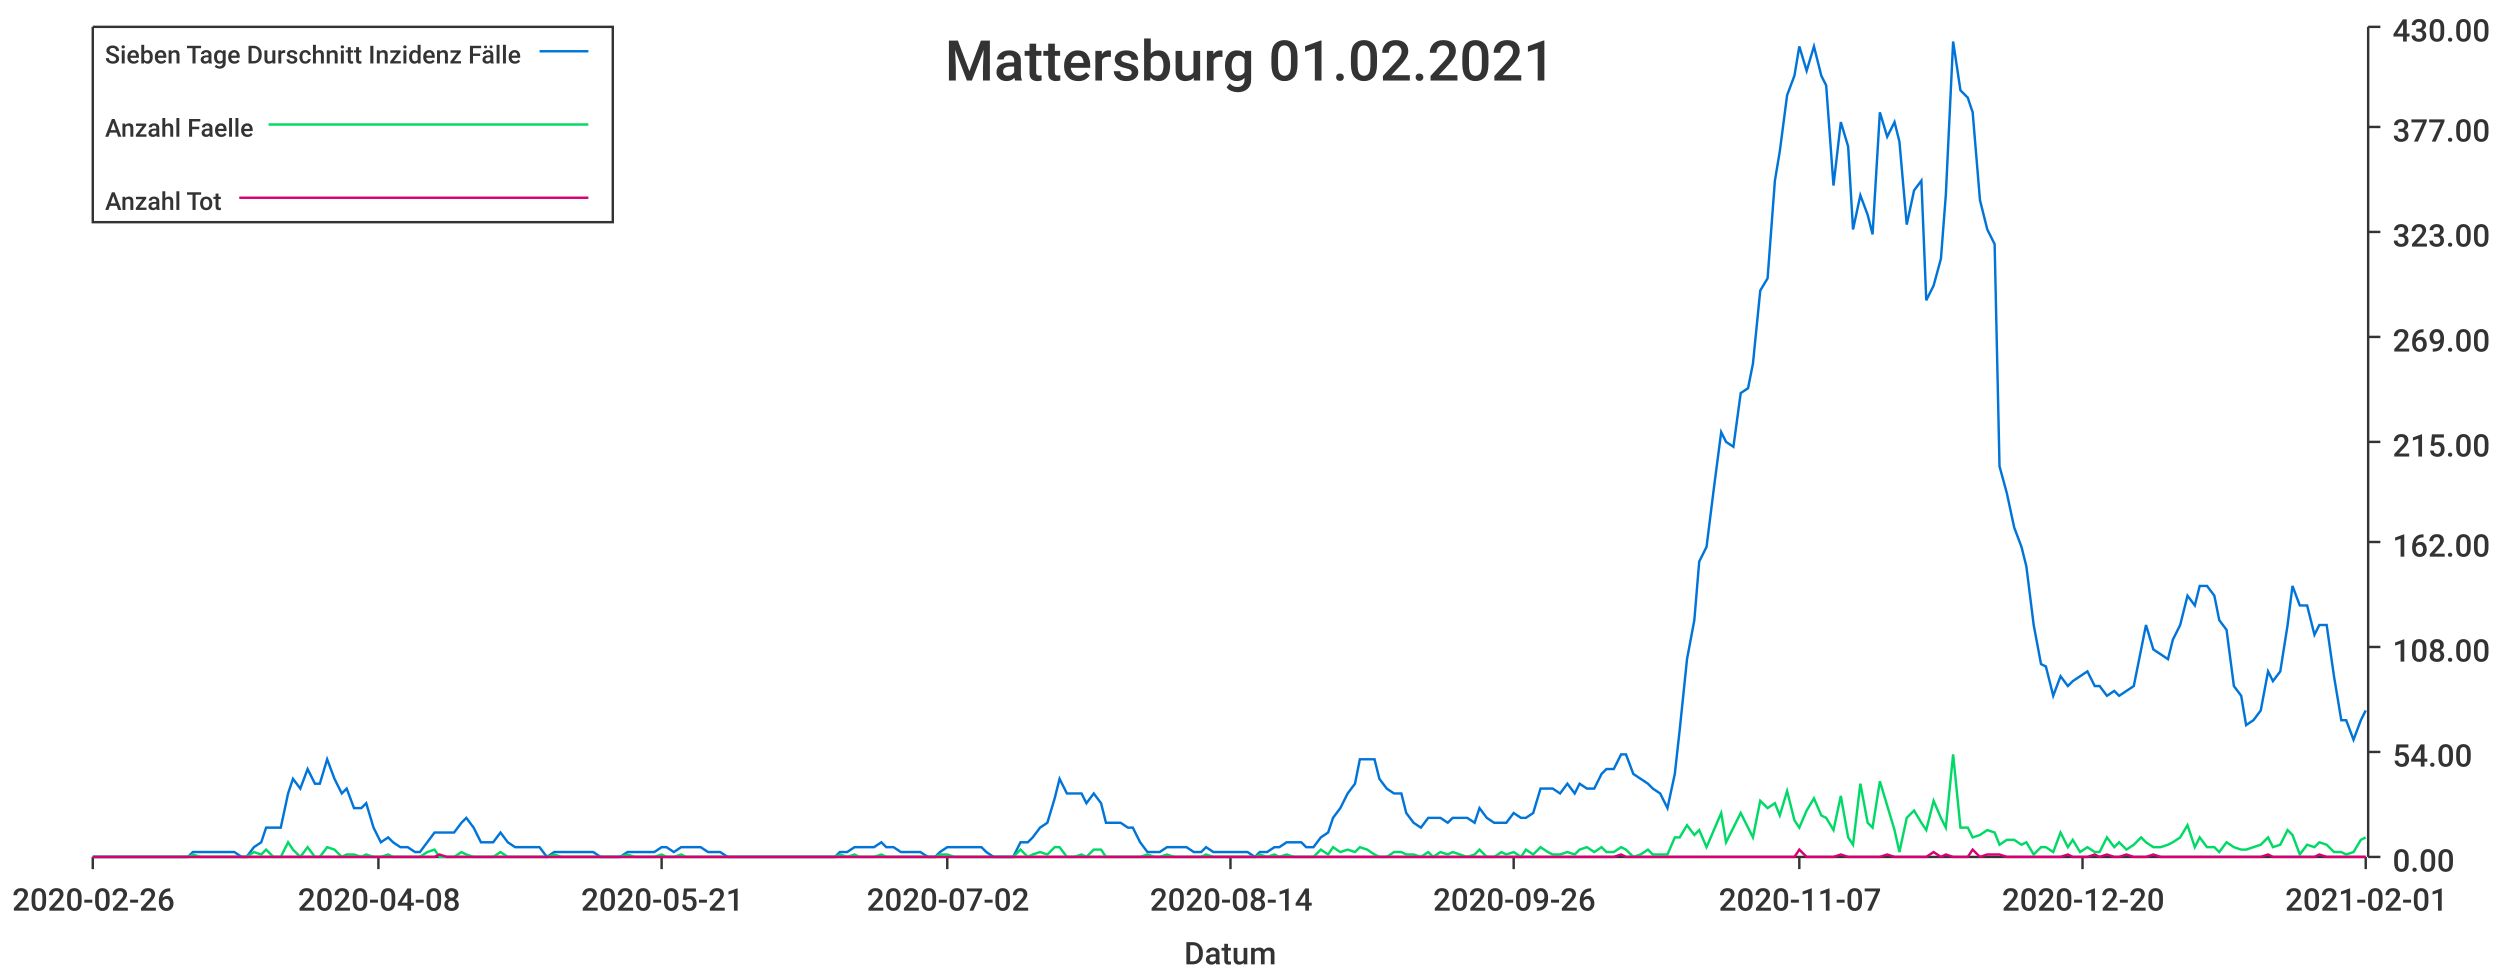
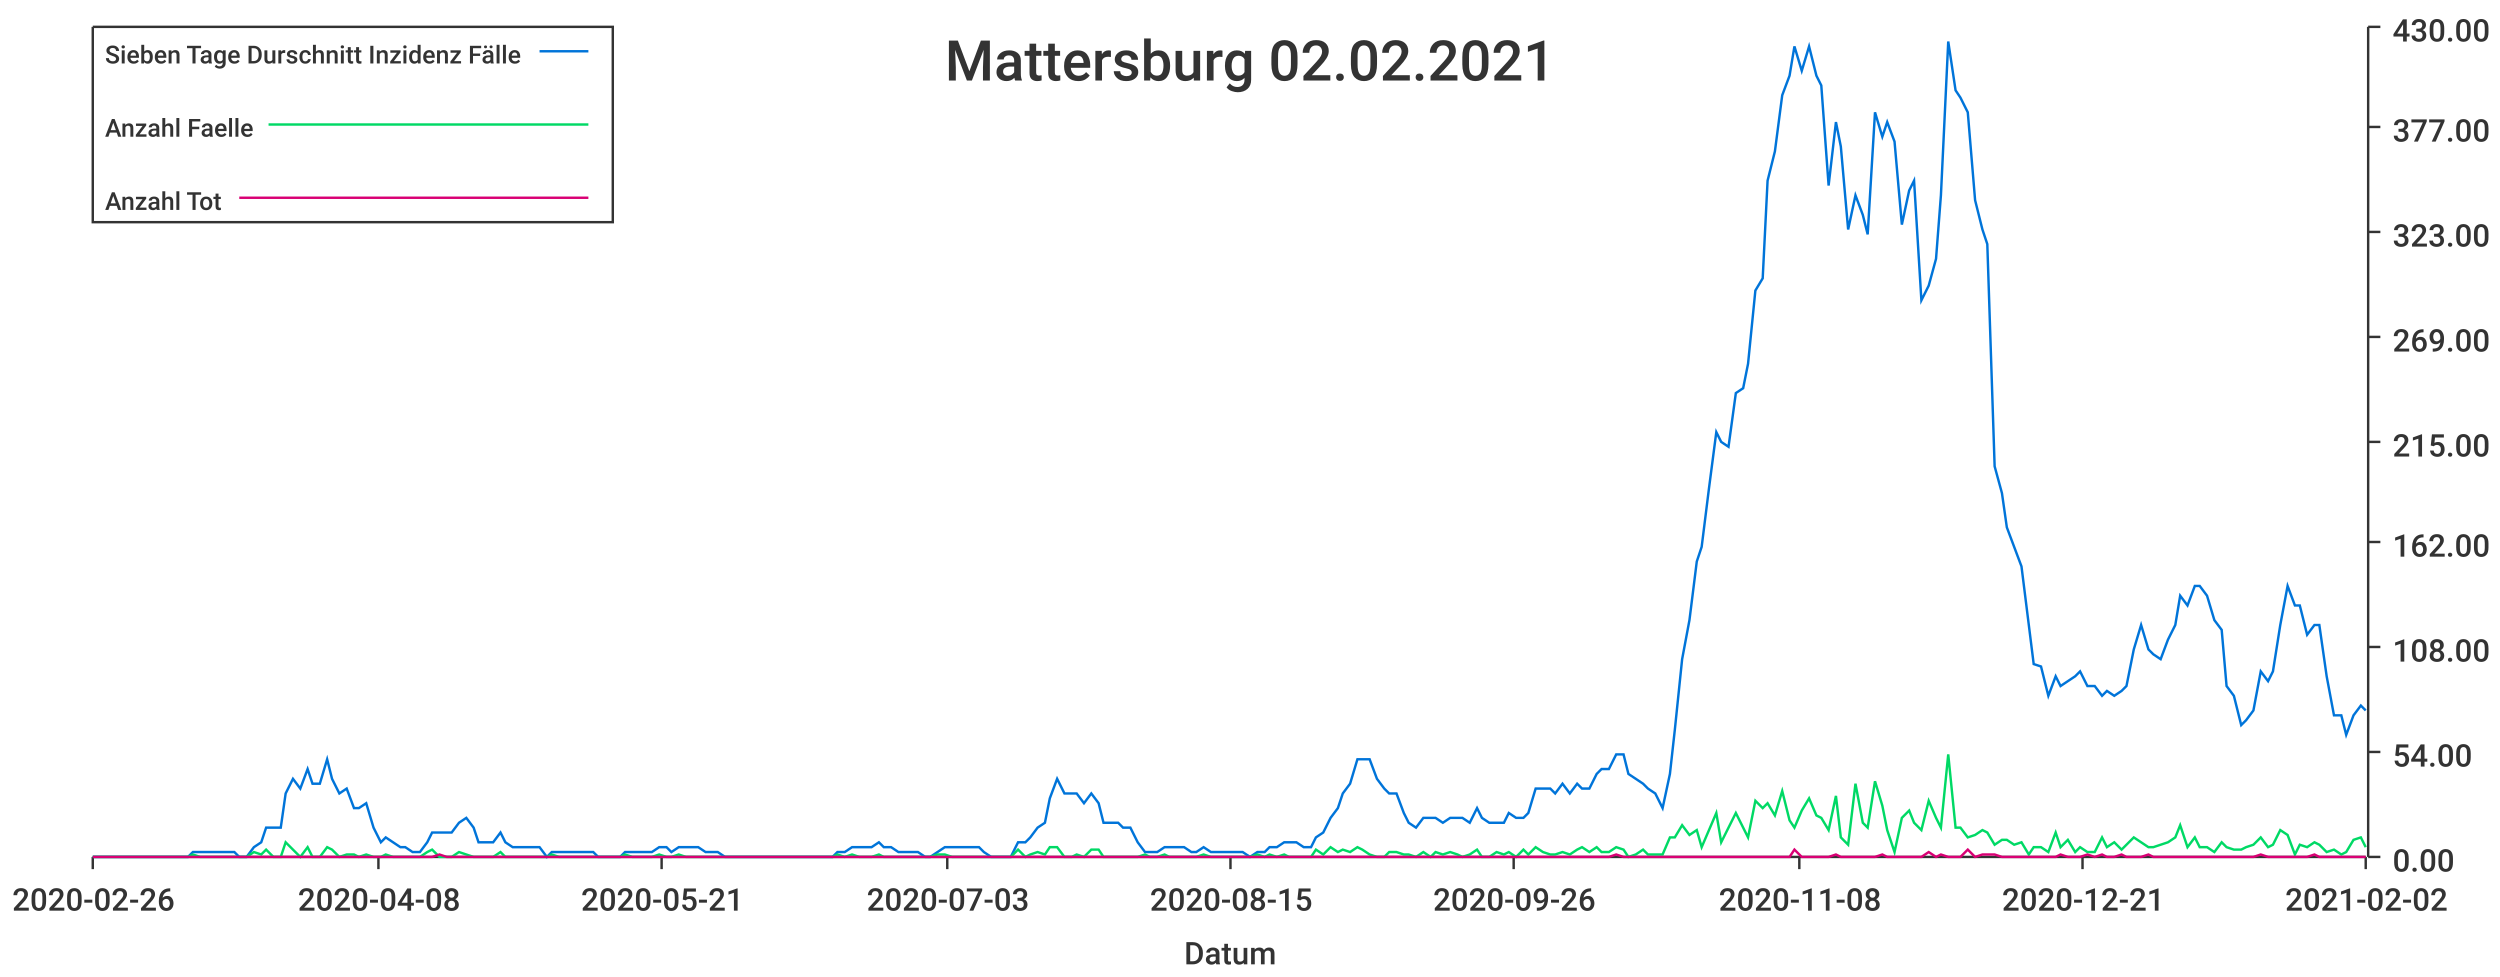
<svg xmlns="http://www.w3.org/2000/svg" width="1024" height="400">\n<path d="M 0 0 L 1024 0 L 1024 400 L 0 400 L 0 0" style="stroke-width:0;stroke:rgba(255,255,255,1.0);fill:rgba(255,255,255,1.0)" />
  <path d="M 38 11 L 969 11 L 969 351 L 38 351 L 38 11" style="stroke-width:0;stroke:rgba(255,255,255,1.0);fill:rgba(255,255,255,1.0)" />
  <path d="M 38 351 L 969 351" style="stroke-width:1;stroke:rgba(51,51,51,1.0);fill:none" />
  <path d="M 38 351 L 38 356" style="stroke-width:1;stroke:rgba(51,51,51,1.0);fill:none" />
  <text x="5" y="373" style="stroke-width:0;stroke:none;fill:rgba(51,51,51,1.0);font-size:12.8px;font-family:'Roboto Medium',sans-serif">2020-02-26</text>
  <path d="M 155 351 L 155 356" style="stroke-width:1;stroke:rgba(51,51,51,1.0);fill:none" />
  <text x="122" y="373" style="stroke-width:0;stroke:none;fill:rgba(51,51,51,1.0);font-size:12.8px;font-family:'Roboto Medium',sans-serif">2020-04-08</text>
  <path d="M 271 351 L 271 356" style="stroke-width:1;stroke:rgba(51,51,51,1.0);fill:none" />
  <text x="238" y="373" style="stroke-width:0;stroke:none;fill:rgba(51,51,51,1.0);font-size:12.8px;font-family:'Roboto Medium',sans-serif">2020-05-21</text>
  <path d="M 388 351 L 388 356" style="stroke-width:1;stroke:rgba(51,51,51,1.0);fill:none" />
-   <text x="355" y="373" style="stroke-width:0;stroke:none;fill:rgba(51,51,51,1.0);font-size:12.8px;font-family:'Roboto Medium',sans-serif">2020-07-02</text>
+   <text x="355" y="373" style="stroke-width:0;stroke:none;fill:rgba(51,51,51,1.0);font-size:12.8px;font-family:'Roboto Medium',sans-serif">2020-07-03</text>
  <path d="M 504 351 L 504 356" style="stroke-width:1;stroke:rgba(51,51,51,1.0);fill:none" />
-   <text x="471" y="373" style="stroke-width:0;stroke:none;fill:rgba(51,51,51,1.0);font-size:12.8px;font-family:'Roboto Medium',sans-serif">2020-08-14</text>
+   <text x="471" y="373" style="stroke-width:0;stroke:none;fill:rgba(51,51,51,1.0);font-size:12.8px;font-family:'Roboto Medium',sans-serif">2020-08-15</text>
  <path d="M 620 351 L 620 356" style="stroke-width:1;stroke:rgba(51,51,51,1.0);fill:none" />
  <text x="587" y="373" style="stroke-width:0;stroke:none;fill:rgba(51,51,51,1.0);font-size:12.8px;font-family:'Roboto Medium',sans-serif">2020-09-26</text>
  <path d="M 737 351 L 737 356" style="stroke-width:1;stroke:rgba(51,51,51,1.0);fill:none" />
-   <text x="704" y="373" style="stroke-width:0;stroke:none;fill:rgba(51,51,51,1.0);font-size:12.8px;font-family:'Roboto Medium',sans-serif">2020-11-07</text>
+   <text x="704" y="373" style="stroke-width:0;stroke:none;fill:rgba(51,51,51,1.0);font-size:12.8px;font-family:'Roboto Medium',sans-serif">2020-11-08</text>
  <path d="M 853 351 L 853 356" style="stroke-width:1;stroke:rgba(51,51,51,1.0);fill:none" />
-   <text x="820" y="373" style="stroke-width:0;stroke:none;fill:rgba(51,51,51,1.0);font-size:12.8px;font-family:'Roboto Medium',sans-serif">2020-12-20</text>
+   <text x="820" y="373" style="stroke-width:0;stroke:none;fill:rgba(51,51,51,1.0);font-size:12.8px;font-family:'Roboto Medium',sans-serif">2020-12-21</text>
  <path d="M 969 351 L 969 356" style="stroke-width:1;stroke:rgba(51,51,51,1.0);fill:none" />
-   <text x="936" y="373" style="stroke-width:0;stroke:none;fill:rgba(51,51,51,1.0);font-size:12.8px;font-family:'Roboto Medium',sans-serif">2021-02-01</text>
+   <text x="936" y="373" style="stroke-width:0;stroke:none;fill:rgba(51,51,51,1.0);font-size:12.8px;font-family:'Roboto Medium',sans-serif">2021-02-02</text>
  <text x="485" y="395" style="stroke-width:0;stroke:none;fill:rgba(51,51,51,1.0);font-size:12.8px;font-family:'Roboto Medium',sans-serif">Datum</text>
  <path d="M 970 351 L 970 11" style="stroke-width:1;stroke:rgba(51,51,51,1.0);fill:none" />
  <path d="M 970 351 L 975 351" style="stroke-width:1;stroke:rgba(51,51,51,1.0);fill:none" />
  <text x="980" y="357" style="stroke-width:0;stroke:none;fill:rgba(51,51,51,1.0);font-size:12.8px;font-family:'Roboto Medium',sans-serif">0.00</text>
  <path d="M 970 308 L 975 308" style="stroke-width:1;stroke:rgba(51,51,51,1.0);fill:none" />
  <text x="980" y="314" style="stroke-width:0;stroke:none;fill:rgba(51,51,51,1.0);font-size:12.8px;font-family:'Roboto Medium',sans-serif">54.00</text>
  <path d="M 970 265 L 975 265" style="stroke-width:1;stroke:rgba(51,51,51,1.0);fill:none" />
  <text x="980" y="271" style="stroke-width:0;stroke:none;fill:rgba(51,51,51,1.0);font-size:12.8px;font-family:'Roboto Medium',sans-serif">108.00</text>
  <path d="M 970 222 L 975 222" style="stroke-width:1;stroke:rgba(51,51,51,1.0);fill:none" />
  <text x="980" y="228" style="stroke-width:0;stroke:none;fill:rgba(51,51,51,1.0);font-size:12.8px;font-family:'Roboto Medium',sans-serif">162.00</text>
  <path d="M 970 181 L 975 181" style="stroke-width:1;stroke:rgba(51,51,51,1.0);fill:none" />
  <text x="980" y="187" style="stroke-width:0;stroke:none;fill:rgba(51,51,51,1.0);font-size:12.8px;font-family:'Roboto Medium',sans-serif">215.00</text>
  <path d="M 970 138 L 975 138" style="stroke-width:1;stroke:rgba(51,51,51,1.0);fill:none" />
  <text x="980" y="144" style="stroke-width:0;stroke:none;fill:rgba(51,51,51,1.0);font-size:12.8px;font-family:'Roboto Medium',sans-serif">269.00</text>
  <path d="M 970 95 L 975 95" style="stroke-width:1;stroke:rgba(51,51,51,1.0);fill:none" />
  <text x="980" y="101" style="stroke-width:0;stroke:none;fill:rgba(51,51,51,1.0);font-size:12.8px;font-family:'Roboto Medium',sans-serif">323.00</text>
  <path d="M 970 52 L 975 52" style="stroke-width:1;stroke:rgba(51,51,51,1.0);fill:none" />
  <text x="980" y="58" style="stroke-width:0;stroke:none;fill:rgba(51,51,51,1.0);font-size:12.8px;font-family:'Roboto Medium',sans-serif">377.00</text>
  <path d="M 970 11 L 975 11" style="stroke-width:1;stroke:rgba(51,51,51,1.0);fill:none" />
  <text x="980" y="17" style="stroke-width:0;stroke:none;fill:rgba(51,51,51,1.0);font-size:12.8px;font-family:'Roboto Medium',sans-serif">430.00</text>
-   <path d="M 38 351 L 41 351 L 44 351 L 47 351 L 49 351 L 52 351 L 55 351 L 58 351 L 60 351 L 63 351 L 66 351 L 69 351 L 71 351 L 74 351 L 77 351 L 79 349 L 82 349 L 85 349 L 88 349 L 90 349 L 93 349 L 96 349 L 99 351 L 101 351 L 104 347 L 107 345 L 109 339 L 112 339 L 115 339 L 118 325 L 120 319 L 123 323 L 126 315 L 129 321 L 131 321 L 134 311 L 137 319 L 140 325 L 142 323 L 145 331 L 148 331 L 150 329 L 153 339 L 156 345 L 159 343 L 161 345 L 164 347 L 167 347 L 170 349 L 172 349 L 175 345 L 178 341 L 180 341 L 183 341 L 186 341 L 189 337 L 191 335 L 194 339 L 197 345 L 200 345 L 202 345 L 205 341 L 208 345 L 211 347 L 213 347 L 216 347 L 219 347 L 221 347 L 224 351 L 227 349 L 230 349 L 232 349 L 235 349 L 238 349 L 241 349 L 243 349 L 246 351 L 249 351 L 251 351 L 254 351 L 257 349 L 260 349 L 262 349 L 265 349 L 268 349 L 271 347 L 273 347 L 276 349 L 279 347 L 281 347 L 284 347 L 287 347 L 290 349 L 292 349 L 295 349 L 298 351 L 301 351 L 303 351 L 306 351 L 309 351 L 312 351 L 314 351 L 317 351 L 320 351 L 322 351 L 325 351 L 328 351 L 331 351 L 333 351 L 336 351 L 339 351 L 342 351 L 344 349 L 347 349 L 350 347 L 352 347 L 355 347 L 358 347 L 361 345 L 363 347 L 366 347 L 369 349 L 372 349 L 374 349 L 377 349 L 380 351 L 383 351 L 385 349 L 388 347 L 391 347 L 393 347 L 396 347 L 399 347 L 402 347 L 404 349 L 407 351 L 410 351 L 413 351 L 415 351 L 418 345 L 421 345 L 423 343 L 426 339 L 429 337 L 432 327 L 434 319 L 437 325 L 440 325 L 443 325 L 445 329 L 448 325 L 451 329 L 453 337 L 456 337 L 459 337 L 462 339 L 464 339 L 467 345 L 470 349 L 473 349 L 475 349 L 478 347 L 481 347 L 484 347 L 486 347 L 489 349 L 492 349 L 494 347 L 497 349 L 500 349 L 503 349 L 505 349 L 508 349 L 511 349 L 514 351 L 516 349 L 519 349 L 522 347 L 524 347 L 527 345 L 530 345 L 533 345 L 535 347 L 538 347 L 541 343 L 544 341 L 546 335 L 549 331 L 552 325 L 555 321 L 557 311 L 560 311 L 563 311 L 565 319 L 568 323 L 571 325 L 574 325 L 576 333 L 579 337 L 582 339 L 585 335 L 587 335 L 590 335 L 593 337 L 595 335 L 598 335 L 601 335 L 604 337 L 606 331 L 609 335 L 612 337 L 615 337 L 617 337 L 620 333 L 623 335 L 625 335 L 628 333 L 631 323 L 634 323 L 636 323 L 639 325 L 642 321 L 645 325 L 647 321 L 650 323 L 653 323 L 656 317 L 658 315 L 661 315 L 664 309 L 666 309 L 669 317 L 672 319 L 675 321 L 677 323 L 680 325 L 683 331 L 686 317 L 688 299 L 691 270 L 694 254 L 696 230 L 699 224 L 702 200 L 705 177 L 707 181 L 710 183 L 713 161 L 716 159 L 718 149 L 721 119 L 724 114 L 727 74 L 729 62 L 732 39 L 735 31 L 737 19 L 740 29 L 743 19 L 746 31 L 748 35 L 751 76 L 754 50 L 757 60 L 759 94 L 762 80 L 765 88 L 767 96 L 770 46 L 773 56 L 776 50 L 778 58 L 781 92 L 784 78 L 787 74 L 789 123 L 792 117 L 795 106 L 797 80 L 800 17 L 803 37 L 806 40 L 808 46 L 811 82 L 814 94 L 817 100 L 819 191 L 822 202 L 825 216 L 828 224 L 830 232 L 833 256 L 836 272 L 838 273 L 841 285 L 844 277 L 847 281 L 849 279 L 852 277 L 855 275 L 858 281 L 860 281 L 863 285 L 866 283 L 868 285 L 871 283 L 874 281 L 877 266 L 879 256 L 882 266 L 885 268 L 888 270 L 890 262 L 893 256 L 896 244 L 899 248 L 901 240 L 904 240 L 907 244 L 909 254 L 912 258 L 915 281 L 918 285 L 920 297 L 923 295 L 926 291 L 929 275 L 931 279 L 934 275 L 937 256 L 939 240 L 942 248 L 945 248 L 948 260 L 950 256 L 953 256 L 956 277 L 959 295 L 961 295 L 964 303 L 967 295 L 969 291" style="stroke-width:1;stroke:rgba(0,116,217,1.0);fill:none" />
-   <path d="M 38 351 L 41 351 L 44 351 L 47 351 L 49 351 L 52 351 L 55 351 L 58 351 L 60 351 L 63 351 L 66 351 L 69 351 L 71 351 L 74 351 L 77 351 L 79 350 L 82 351 L 85 351 L 88 351 L 90 351 L 93 351 L 96 351 L 99 351 L 101 351 L 104 349 L 107 350 L 109 348 L 112 351 L 115 351 L 118 345 L 120 348 L 123 351 L 126 347 L 129 351 L 131 351 L 134 347 L 137 348 L 140 351 L 142 350 L 145 350 L 148 351 L 150 350 L 153 351 L 156 351 L 159 350 L 161 351 L 164 351 L 167 351 L 170 351 L 172 351 L 175 349 L 178 348 L 180 351 L 183 351 L 186 351 L 189 349 L 191 350 L 194 351 L 197 351 L 200 351 L 202 351 L 205 349 L 208 351 L 211 351 L 213 351 L 216 351 L 219 351 L 221 351 L 224 351 L 227 350 L 230 351 L 232 351 L 235 351 L 238 351 L 241 351 L 243 351 L 246 351 L 249 351 L 251 351 L 254 351 L 257 350 L 260 351 L 262 351 L 265 351 L 268 351 L 271 350 L 273 351 L 276 351 L 279 350 L 281 351 L 284 351 L 287 351 L 290 351 L 292 351 L 295 351 L 298 351 L 301 351 L 303 351 L 306 351 L 309 351 L 312 351 L 314 351 L 317 351 L 320 351 L 322 351 L 325 351 L 328 351 L 331 351 L 333 351 L 336 351 L 339 351 L 342 351 L 344 350 L 347 351 L 350 350 L 352 351 L 355 351 L 358 351 L 361 350 L 363 351 L 366 351 L 369 351 L 372 351 L 374 351 L 377 351 L 380 351 L 383 351 L 385 350 L 388 350 L 391 351 L 393 351 L 396 351 L 399 351 L 402 351 L 404 351 L 407 351 L 410 351 L 413 351 L 415 351 L 418 348 L 421 351 L 423 350 L 426 349 L 429 350 L 432 347 L 434 347 L 437 351 L 440 351 L 443 350 L 445 351 L 448 348 L 451 348 L 453 351 L 456 351 L 459 351 L 462 351 L 464 351 L 467 351 L 470 350 L 473 351 L 475 351 L 478 350 L 481 351 L 484 351 L 486 351 L 489 351 L 492 351 L 494 350 L 497 351 L 500 351 L 503 351 L 505 351 L 508 351 L 511 351 L 514 351 L 516 350 L 519 351 L 522 350 L 524 351 L 527 350 L 530 351 L 533 351 L 535 351 L 538 351 L 541 348 L 544 350 L 546 347 L 549 349 L 552 348 L 555 349 L 557 347 L 560 348 L 563 350 L 565 351 L 568 351 L 571 349 L 574 349 L 576 350 L 579 350 L 582 351 L 585 349 L 587 351 L 590 349 L 593 350 L 595 349 L 598 350 L 601 351 L 604 350 L 606 348 L 609 351 L 612 351 L 615 349 L 617 350 L 620 349 L 623 351 L 625 348 L 628 350 L 631 347 L 634 349 L 636 350 L 639 350 L 642 349 L 645 350 L 647 348 L 650 347 L 653 349 L 656 347 L 658 349 L 661 349 L 664 347 L 666 348 L 669 351 L 672 350 L 675 348 L 677 350 L 680 350 L 683 350 L 686 343 L 688 343 L 691 338 L 694 342 L 696 340 L 699 347 L 702 340 L 705 333 L 707 345 L 710 339 L 713 333 L 716 339 L 718 343 L 721 328 L 724 331 L 727 329 L 729 334 L 732 324 L 735 336 L 737 339 L 740 332 L 743 327 L 746 334 L 748 335 L 751 340 L 754 326 L 757 343 L 759 346 L 762 321 L 765 337 L 767 339 L 770 320 L 773 330 L 776 340 L 778 349 L 781 335 L 784 332 L 787 337 L 789 340 L 792 328 L 795 335 L 797 339 L 800 309 L 803 339 L 806 339 L 808 343 L 811 342 L 814 340 L 817 341 L 819 346 L 822 344 L 825 344 L 828 346 L 830 345 L 833 350 L 836 347 L 838 347 L 841 349 L 844 341 L 847 347 L 849 344 L 852 349 L 855 347 L 858 349 L 860 349 L 863 343 L 866 347 L 868 345 L 871 348 L 874 346 L 877 343 L 879 345 L 882 347 L 885 347 L 888 346 L 890 345 L 893 343 L 896 338 L 899 347 L 901 343 L 904 347 L 907 347 L 909 349 L 912 345 L 915 347 L 918 348 L 920 348 L 923 347 L 926 346 L 929 343 L 931 347 L 934 346 L 937 340 L 939 342 L 942 350 L 945 346 L 948 347 L 950 345 L 953 346 L 956 349 L 959 349 L 961 350 L 964 349 L 967 344 L 969 343" style="stroke-width:1;stroke:rgba(0,217,101,1.0);fill:none" />
-   <path d="M 38 351 L 41 351 L 44 351 L 47 351 L 49 351 L 52 351 L 55 351 L 58 351 L 60 351 L 63 351 L 66 351 L 69 351 L 71 351 L 74 351 L 77 351 L 79 351 L 82 351 L 85 351 L 88 351 L 90 351 L 93 351 L 96 351 L 99 351 L 101 351 L 104 351 L 107 351 L 109 351 L 112 351 L 115 351 L 118 351 L 120 351 L 123 351 L 126 351 L 129 351 L 131 351 L 134 351 L 137 351 L 140 351 L 142 351 L 145 351 L 148 351 L 150 351 L 153 351 L 156 351 L 159 351 L 161 351 L 164 351 L 167 351 L 170 351 L 172 351 L 175 351 L 178 351 L 180 350 L 183 351 L 186 351 L 189 351 L 191 351 L 194 351 L 197 351 L 200 351 L 202 351 L 205 351 L 208 351 L 211 351 L 213 351 L 216 351 L 219 351 L 221 351 L 224 351 L 227 351 L 230 351 L 232 351 L 235 351 L 238 351 L 241 351 L 243 351 L 246 351 L 249 351 L 251 351 L 254 351 L 257 351 L 260 351 L 262 351 L 265 351 L 268 351 L 271 351 L 273 351 L 276 351 L 279 351 L 281 351 L 284 351 L 287 351 L 290 351 L 292 351 L 295 351 L 298 351 L 301 351 L 303 351 L 306 351 L 309 351 L 312 351 L 314 351 L 317 351 L 320 351 L 322 351 L 325 351 L 328 351 L 331 351 L 333 351 L 336 351 L 339 351 L 342 351 L 344 351 L 347 351 L 350 351 L 352 351 L 355 351 L 358 351 L 361 351 L 363 351 L 366 351 L 369 351 L 372 351 L 374 351 L 377 351 L 380 351 L 383 351 L 385 351 L 388 351 L 391 351 L 393 351 L 396 351 L 399 351 L 402 351 L 404 351 L 407 351 L 410 351 L 413 351 L 415 351 L 418 351 L 421 351 L 423 351 L 426 351 L 429 351 L 432 351 L 434 351 L 437 351 L 440 351 L 443 351 L 445 351 L 448 351 L 451 351 L 453 351 L 456 351 L 459 351 L 462 351 L 464 351 L 467 351 L 470 351 L 473 351 L 475 351 L 478 351 L 481 351 L 484 351 L 486 351 L 489 351 L 492 351 L 494 351 L 497 351 L 500 351 L 503 351 L 505 351 L 508 351 L 511 351 L 514 351 L 516 351 L 519 351 L 522 351 L 524 351 L 527 351 L 530 351 L 533 351 L 535 351 L 538 351 L 541 351 L 544 351 L 546 351 L 549 351 L 552 351 L 555 351 L 557 351 L 560 351 L 563 351 L 565 351 L 568 351 L 571 351 L 574 351 L 576 351 L 579 351 L 582 351 L 585 351 L 587 351 L 590 351 L 593 351 L 595 351 L 598 351 L 601 351 L 604 351 L 606 351 L 609 351 L 612 351 L 615 351 L 617 351 L 620 351 L 623 351 L 625 351 L 628 351 L 631 351 L 634 351 L 636 351 L 639 351 L 642 351 L 645 351 L 647 351 L 650 351 L 653 351 L 656 351 L 658 351 L 661 351 L 664 350 L 666 351 L 669 351 L 672 351 L 675 351 L 677 351 L 680 351 L 683 351 L 686 351 L 688 351 L 691 351 L 694 351 L 696 351 L 699 351 L 702 351 L 705 351 L 707 351 L 710 351 L 713 351 L 716 351 L 718 351 L 721 351 L 724 351 L 727 351 L 729 351 L 732 351 L 735 351 L 737 348 L 740 351 L 743 351 L 746 351 L 748 351 L 751 351 L 754 350 L 757 351 L 759 351 L 762 351 L 765 351 L 767 351 L 770 351 L 773 350 L 776 351 L 778 351 L 781 351 L 784 351 L 787 351 L 789 351 L 792 349 L 795 351 L 797 350 L 800 351 L 803 351 L 806 351 L 808 348 L 811 351 L 814 350 L 817 350 L 819 350 L 822 351 L 825 351 L 828 351 L 830 351 L 833 351 L 836 351 L 838 351 L 841 351 L 844 351 L 847 350 L 849 351 L 852 351 L 855 351 L 858 350 L 860 351 L 863 350 L 866 351 L 868 351 L 871 350 L 874 351 L 877 351 L 879 351 L 882 350 L 885 351 L 888 351 L 890 351 L 893 351 L 896 351 L 899 351 L 901 351 L 904 351 L 907 351 L 909 351 L 912 351 L 915 351 L 918 351 L 920 351 L 923 351 L 926 351 L 929 350 L 931 351 L 934 351 L 937 351 L 939 351 L 942 351 L 945 351 L 948 351 L 950 350 L 953 351 L 956 351 L 959 351 L 961 351 L 964 351 L 967 351 L 969 351" style="stroke-width:1;stroke:rgba(217,0,116,1.0);fill:none" />
-   <text x="387" y="33" style="stroke-width:0;stroke:none;fill:rgba(51,51,51,1.0);font-size:23.0px;font-family:'Roboto Medium',sans-serif">Mattersburg 01.02.2021</text>
+   <path d="M 38 351 L 41 351 L 44 351 L 47 351 L 49 351 L 52 351 L 55 351 L 58 351 L 60 351 L 63 351 L 66 351 L 68 351 L 71 351 L 74 351 L 77 351 L 79 349 L 82 349 L 85 349 L 87 349 L 90 349 L 93 349 L 96 349 L 98 351 L 101 351 L 104 347 L 107 345 L 109 339 L 112 339 L 115 339 L 117 325 L 120 319 L 123 323 L 126 315 L 128 321 L 131 321 L 134 311 L 136 319 L 139 325 L 142 323 L 145 331 L 147 331 L 150 329 L 153 339 L 156 345 L 158 343 L 161 345 L 164 347 L 166 347 L 169 349 L 172 349 L 175 345 L 177 341 L 180 341 L 183 341 L 185 341 L 188 337 L 191 335 L 194 339 L 196 345 L 199 345 L 202 345 L 205 341 L 207 345 L 210 347 L 213 347 L 215 347 L 218 347 L 221 347 L 224 351 L 226 349 L 229 349 L 232 349 L 234 349 L 237 349 L 240 349 L 243 349 L 245 351 L 248 351 L 251 351 L 254 351 L 256 349 L 259 349 L 262 349 L 264 349 L 267 349 L 270 347 L 273 347 L 275 349 L 278 347 L 281 347 L 283 347 L 286 347 L 289 349 L 292 349 L 294 349 L 297 351 L 300 351 L 303 351 L 305 351 L 308 351 L 311 351 L 313 351 L 316 351 L 319 351 L 322 351 L 324 351 L 327 351 L 330 351 L 332 351 L 335 351 L 338 351 L 341 351 L 343 349 L 346 349 L 349 347 L 352 347 L 354 347 L 357 347 L 360 345 L 362 347 L 365 347 L 368 349 L 371 349 L 373 349 L 376 349 L 379 351 L 381 351 L 384 349 L 387 347 L 390 347 L 392 347 L 395 347 L 398 347 L 401 347 L 403 349 L 406 351 L 409 351 L 411 351 L 414 351 L 417 345 L 420 345 L 422 343 L 425 339 L 428 337 L 430 327 L 433 319 L 436 325 L 439 325 L 441 325 L 444 329 L 447 325 L 450 329 L 452 337 L 455 337 L 458 337 L 460 339 L 463 339 L 466 345 L 469 349 L 471 349 L 474 349 L 477 347 L 479 347 L 482 347 L 485 347 L 488 349 L 490 349 L 493 347 L 496 349 L 499 349 L 501 349 L 504 349 L 507 349 L 509 349 L 512 351 L 515 349 L 518 349 L 520 347 L 523 347 L 526 345 L 528 345 L 531 345 L 534 347 L 537 347 L 539 343 L 542 341 L 545 335 L 548 331 L 550 325 L 553 321 L 556 311 L 558 311 L 561 311 L 564 319 L 567 323 L 569 325 L 572 325 L 575 333 L 577 337 L 580 339 L 583 335 L 586 335 L 588 335 L 591 337 L 594 335 L 597 335 L 599 335 L 602 337 L 605 331 L 607 335 L 610 337 L 613 337 L 616 337 L 618 333 L 621 335 L 624 335 L 626 333 L 629 323 L 632 323 L 635 323 L 637 325 L 640 321 L 643 325 L 646 321 L 648 323 L 651 323 L 654 317 L 656 315 L 659 315 L 662 309 L 665 309 L 667 317 L 670 319 L 673 321 L 675 323 L 678 325 L 681 331 L 684 317 L 686 299 L 689 270 L 692 254 L 695 230 L 697 224 L 700 200 L 703 177 L 705 181 L 708 183 L 711 161 L 714 159 L 716 149 L 719 119 L 722 114 L 724 74 L 727 62 L 730 39 L 733 31 L 735 19 L 738 29 L 741 19 L 744 31 L 746 35 L 749 76 L 752 50 L 754 60 L 757 94 L 760 80 L 763 88 L 765 96 L 768 46 L 771 56 L 773 50 L 776 58 L 779 92 L 782 78 L 784 74 L 787 123 L 790 117 L 793 106 L 795 80 L 798 17 L 801 37 L 803 40 L 806 46 L 809 82 L 812 94 L 814 100 L 817 191 L 820 202 L 822 216 L 825 224 L 828 232 L 831 256 L 833 272 L 836 273 L 839 285 L 842 277 L 844 281 L 847 279 L 850 277 L 852 275 L 855 281 L 858 281 L 861 285 L 863 283 L 866 285 L 869 283 L 871 281 L 874 266 L 877 256 L 880 266 L 882 268 L 885 270 L 888 262 L 891 256 L 893 244 L 896 248 L 899 240 L 901 240 L 904 244 L 907 254 L 910 258 L 912 281 L 915 285 L 918 297 L 920 295 L 923 291 L 926 275 L 929 279 L 931 275 L 934 256 L 937 240 L 940 248 L 942 248 L 945 260 L 948 256 L 950 256 L 953 277 L 956 293 L 959 293 L 961 301 L 964 293 L 967 289 L 969 291" style="stroke-width:1;stroke:rgba(0,116,217,1.0);fill:none" />
+   <path d="M 38 351 L 41 351 L 44 351 L 47 351 L 49 351 L 52 351 L 55 351 L 58 351 L 60 351 L 63 351 L 66 351 L 68 351 L 71 351 L 74 351 L 77 351 L 79 350 L 82 351 L 85 351 L 87 351 L 90 351 L 93 351 L 96 351 L 98 351 L 101 351 L 104 349 L 107 350 L 109 348 L 112 351 L 115 351 L 117 345 L 120 348 L 123 351 L 126 347 L 128 351 L 131 351 L 134 347 L 136 348 L 139 351 L 142 350 L 145 350 L 147 351 L 150 350 L 153 351 L 156 351 L 158 350 L 161 351 L 164 351 L 166 351 L 169 351 L 172 351 L 175 349 L 177 348 L 180 351 L 183 351 L 185 351 L 188 349 L 191 350 L 194 351 L 196 351 L 199 351 L 202 351 L 205 349 L 207 351 L 210 351 L 213 351 L 215 351 L 218 351 L 221 351 L 224 351 L 226 350 L 229 351 L 232 351 L 234 351 L 237 351 L 240 351 L 243 351 L 245 351 L 248 351 L 251 351 L 254 351 L 256 350 L 259 351 L 262 351 L 264 351 L 267 351 L 270 350 L 273 351 L 275 351 L 278 350 L 281 351 L 283 351 L 286 351 L 289 351 L 292 351 L 294 351 L 297 351 L 300 351 L 303 351 L 305 351 L 308 351 L 311 351 L 313 351 L 316 351 L 319 351 L 322 351 L 324 351 L 327 351 L 330 351 L 332 351 L 335 351 L 338 351 L 341 351 L 343 350 L 346 351 L 349 350 L 352 351 L 354 351 L 357 351 L 360 350 L 362 351 L 365 351 L 368 351 L 371 351 L 373 351 L 376 351 L 379 351 L 381 351 L 384 350 L 387 350 L 390 351 L 392 351 L 395 351 L 398 351 L 401 351 L 403 351 L 406 351 L 409 351 L 411 351 L 414 351 L 417 348 L 420 351 L 422 350 L 425 349 L 428 350 L 430 347 L 433 347 L 436 351 L 439 351 L 441 350 L 444 351 L 447 348 L 450 348 L 452 351 L 455 351 L 458 351 L 460 351 L 463 351 L 466 351 L 469 350 L 471 351 L 474 351 L 477 350 L 479 351 L 482 351 L 485 351 L 488 351 L 490 351 L 493 350 L 496 351 L 499 351 L 501 351 L 504 351 L 507 351 L 509 351 L 512 351 L 515 350 L 518 351 L 520 350 L 523 351 L 526 350 L 528 351 L 531 351 L 534 351 L 537 351 L 539 348 L 542 350 L 545 347 L 548 349 L 550 348 L 553 349 L 556 347 L 558 348 L 561 350 L 564 351 L 567 351 L 569 349 L 572 349 L 575 350 L 577 350 L 580 351 L 583 349 L 586 351 L 588 349 L 591 350 L 594 349 L 597 350 L 599 351 L 602 350 L 605 348 L 607 351 L 610 351 L 613 349 L 616 350 L 618 349 L 621 351 L 624 348 L 626 350 L 629 347 L 632 349 L 635 350 L 637 350 L 640 349 L 643 350 L 646 348 L 648 347 L 651 349 L 654 347 L 656 349 L 659 349 L 662 347 L 665 348 L 667 351 L 670 350 L 673 348 L 675 350 L 678 350 L 681 350 L 684 343 L 686 343 L 689 338 L 692 342 L 695 340 L 697 347 L 700 340 L 703 333 L 705 345 L 708 339 L 711 333 L 714 339 L 716 343 L 719 328 L 722 331 L 724 329 L 727 334 L 730 324 L 733 336 L 735 339 L 738 332 L 741 327 L 744 334 L 746 335 L 749 340 L 752 326 L 754 343 L 757 346 L 760 321 L 763 337 L 765 339 L 768 320 L 771 330 L 773 340 L 776 349 L 779 335 L 782 332 L 784 337 L 787 340 L 790 328 L 793 335 L 795 339 L 798 309 L 801 339 L 803 339 L 806 343 L 809 342 L 812 340 L 814 341 L 817 346 L 820 344 L 822 344 L 825 346 L 828 345 L 831 350 L 833 347 L 836 347 L 839 349 L 842 341 L 844 347 L 847 344 L 850 349 L 852 347 L 855 349 L 858 349 L 861 343 L 863 347 L 866 345 L 869 348 L 871 346 L 874 343 L 877 345 L 880 347 L 882 347 L 885 346 L 888 345 L 891 343 L 893 338 L 896 347 L 899 343 L 901 347 L 904 347 L 907 349 L 910 345 L 912 347 L 915 348 L 918 348 L 920 347 L 923 346 L 926 343 L 929 347 L 931 346 L 934 340 L 937 342 L 940 350 L 942 346 L 945 347 L 948 345 L 950 346 L 953 349 L 956 348 L 959 350 L 961 349 L 964 344 L 967 343 L 969 347" style="stroke-width:1;stroke:rgba(0,217,101,1.0);fill:none" />
+   <path d="M 38 351 L 41 351 L 44 351 L 47 351 L 49 351 L 52 351 L 55 351 L 58 351 L 60 351 L 63 351 L 66 351 L 68 351 L 71 351 L 74 351 L 77 351 L 79 351 L 82 351 L 85 351 L 87 351 L 90 351 L 93 351 L 96 351 L 98 351 L 101 351 L 104 351 L 107 351 L 109 351 L 112 351 L 115 351 L 117 351 L 120 351 L 123 351 L 126 351 L 128 351 L 131 351 L 134 351 L 136 351 L 139 351 L 142 351 L 145 351 L 147 351 L 150 351 L 153 351 L 156 351 L 158 351 L 161 351 L 164 351 L 166 351 L 169 351 L 172 351 L 175 351 L 177 351 L 180 350 L 183 351 L 185 351 L 188 351 L 191 351 L 194 351 L 196 351 L 199 351 L 202 351 L 205 351 L 207 351 L 210 351 L 213 351 L 215 351 L 218 351 L 221 351 L 224 351 L 226 351 L 229 351 L 232 351 L 234 351 L 237 351 L 240 351 L 243 351 L 245 351 L 248 351 L 251 351 L 254 351 L 256 351 L 259 351 L 262 351 L 264 351 L 267 351 L 270 351 L 273 351 L 275 351 L 278 351 L 281 351 L 283 351 L 286 351 L 289 351 L 292 351 L 294 351 L 297 351 L 300 351 L 303 351 L 305 351 L 308 351 L 311 351 L 313 351 L 316 351 L 319 351 L 322 351 L 324 351 L 327 351 L 330 351 L 332 351 L 335 351 L 338 351 L 341 351 L 343 351 L 346 351 L 349 351 L 352 351 L 354 351 L 357 351 L 360 351 L 362 351 L 365 351 L 368 351 L 371 351 L 373 351 L 376 351 L 379 351 L 381 351 L 384 351 L 387 351 L 390 351 L 392 351 L 395 351 L 398 351 L 401 351 L 403 351 L 406 351 L 409 351 L 411 351 L 414 351 L 417 351 L 420 351 L 422 351 L 425 351 L 428 351 L 430 351 L 433 351 L 436 351 L 439 351 L 441 351 L 444 351 L 447 351 L 450 351 L 452 351 L 455 351 L 458 351 L 460 351 L 463 351 L 466 351 L 469 351 L 471 351 L 474 351 L 477 351 L 479 351 L 482 351 L 485 351 L 488 351 L 490 351 L 493 351 L 496 351 L 499 351 L 501 351 L 504 351 L 507 351 L 509 351 L 512 351 L 515 351 L 518 351 L 520 351 L 523 351 L 526 351 L 528 351 L 531 351 L 534 351 L 537 351 L 539 351 L 542 351 L 545 351 L 548 351 L 550 351 L 553 351 L 556 351 L 558 351 L 561 351 L 564 351 L 567 351 L 569 351 L 572 351 L 575 351 L 577 351 L 580 351 L 583 351 L 586 351 L 588 351 L 591 351 L 594 351 L 597 351 L 599 351 L 602 351 L 605 351 L 607 351 L 610 351 L 613 351 L 616 351 L 618 351 L 621 351 L 624 351 L 626 351 L 629 351 L 632 351 L 635 351 L 637 351 L 640 351 L 643 351 L 646 351 L 648 351 L 651 351 L 654 351 L 656 351 L 659 351 L 662 350 L 665 351 L 667 351 L 670 351 L 673 351 L 675 351 L 678 351 L 681 351 L 684 351 L 686 351 L 689 351 L 692 351 L 695 351 L 697 351 L 700 351 L 703 351 L 705 351 L 708 351 L 711 351 L 714 351 L 716 351 L 719 351 L 722 351 L 724 351 L 727 351 L 730 351 L 733 351 L 735 348 L 738 351 L 741 351 L 744 351 L 746 351 L 749 351 L 752 350 L 754 351 L 757 351 L 760 351 L 763 351 L 765 351 L 768 351 L 771 350 L 773 351 L 776 351 L 779 351 L 782 351 L 784 351 L 787 351 L 790 349 L 793 351 L 795 350 L 798 351 L 801 351 L 803 351 L 806 348 L 809 351 L 812 350 L 814 350 L 817 350 L 820 351 L 822 351 L 825 351 L 828 351 L 831 351 L 833 351 L 836 351 L 839 351 L 842 351 L 844 350 L 847 351 L 850 351 L 852 351 L 855 350 L 858 351 L 861 350 L 863 351 L 866 351 L 869 350 L 871 351 L 874 351 L 877 351 L 880 350 L 882 351 L 885 351 L 888 351 L 891 351 L 893 351 L 896 351 L 899 351 L 901 351 L 904 351 L 907 351 L 910 351 L 912 351 L 915 351 L 918 351 L 920 351 L 923 351 L 926 350 L 929 351 L 931 351 L 934 351 L 937 351 L 940 351 L 942 351 L 945 351 L 948 350 L 950 351 L 953 351 L 956 351 L 959 351 L 961 351 L 964 351 L 967 351 L 969 351" style="stroke-width:1;stroke:rgba(217,0,116,1.0);fill:none" />
+   <text x="387" y="33" style="stroke-width:0;stroke:none;fill:rgba(51,51,51,1.0);font-size:23.0px;font-family:'Roboto Medium',sans-serif">Mattersburg 02.02.2021</text>
  <path d="M 38 11 L 251 11 L 251 91 L 38 91 L 38 11" style="stroke-width:1;stroke:rgba(51,51,51,1.0);fill:rgba(255,255,255,1.0)" />
  <text x="43" y="26" style="stroke-width:0;stroke:none;fill:rgba(51,51,51,1.0);font-size:10.2px;font-family:'Roboto Medium',sans-serif">Sieben Tage Durschnitt Inzidenz Fälle</text>
  <path d="M 221 21 L 241 21" style="stroke-width:1;stroke:rgba(0,116,217,1.0);fill:none" />
  <text x="43" y="56" style="stroke-width:0;stroke:none;fill:rgba(51,51,51,1.0);font-size:10.2px;font-family:'Roboto Medium',sans-serif">Anzahl Faelle</text>
  <path d="M 110 51 L 241 51" style="stroke-width:1;stroke:rgba(0,217,101,1.0);fill:none" />
  <text x="43" y="86" style="stroke-width:0;stroke:none;fill:rgba(51,51,51,1.0);font-size:10.2px;font-family:'Roboto Medium',sans-serif">Anzahl Tot</text>
  <path d="M 98 81 L 241 81" style="stroke-width:1;stroke:rgba(217,0,116,1.0);fill:none" />
</svg>
